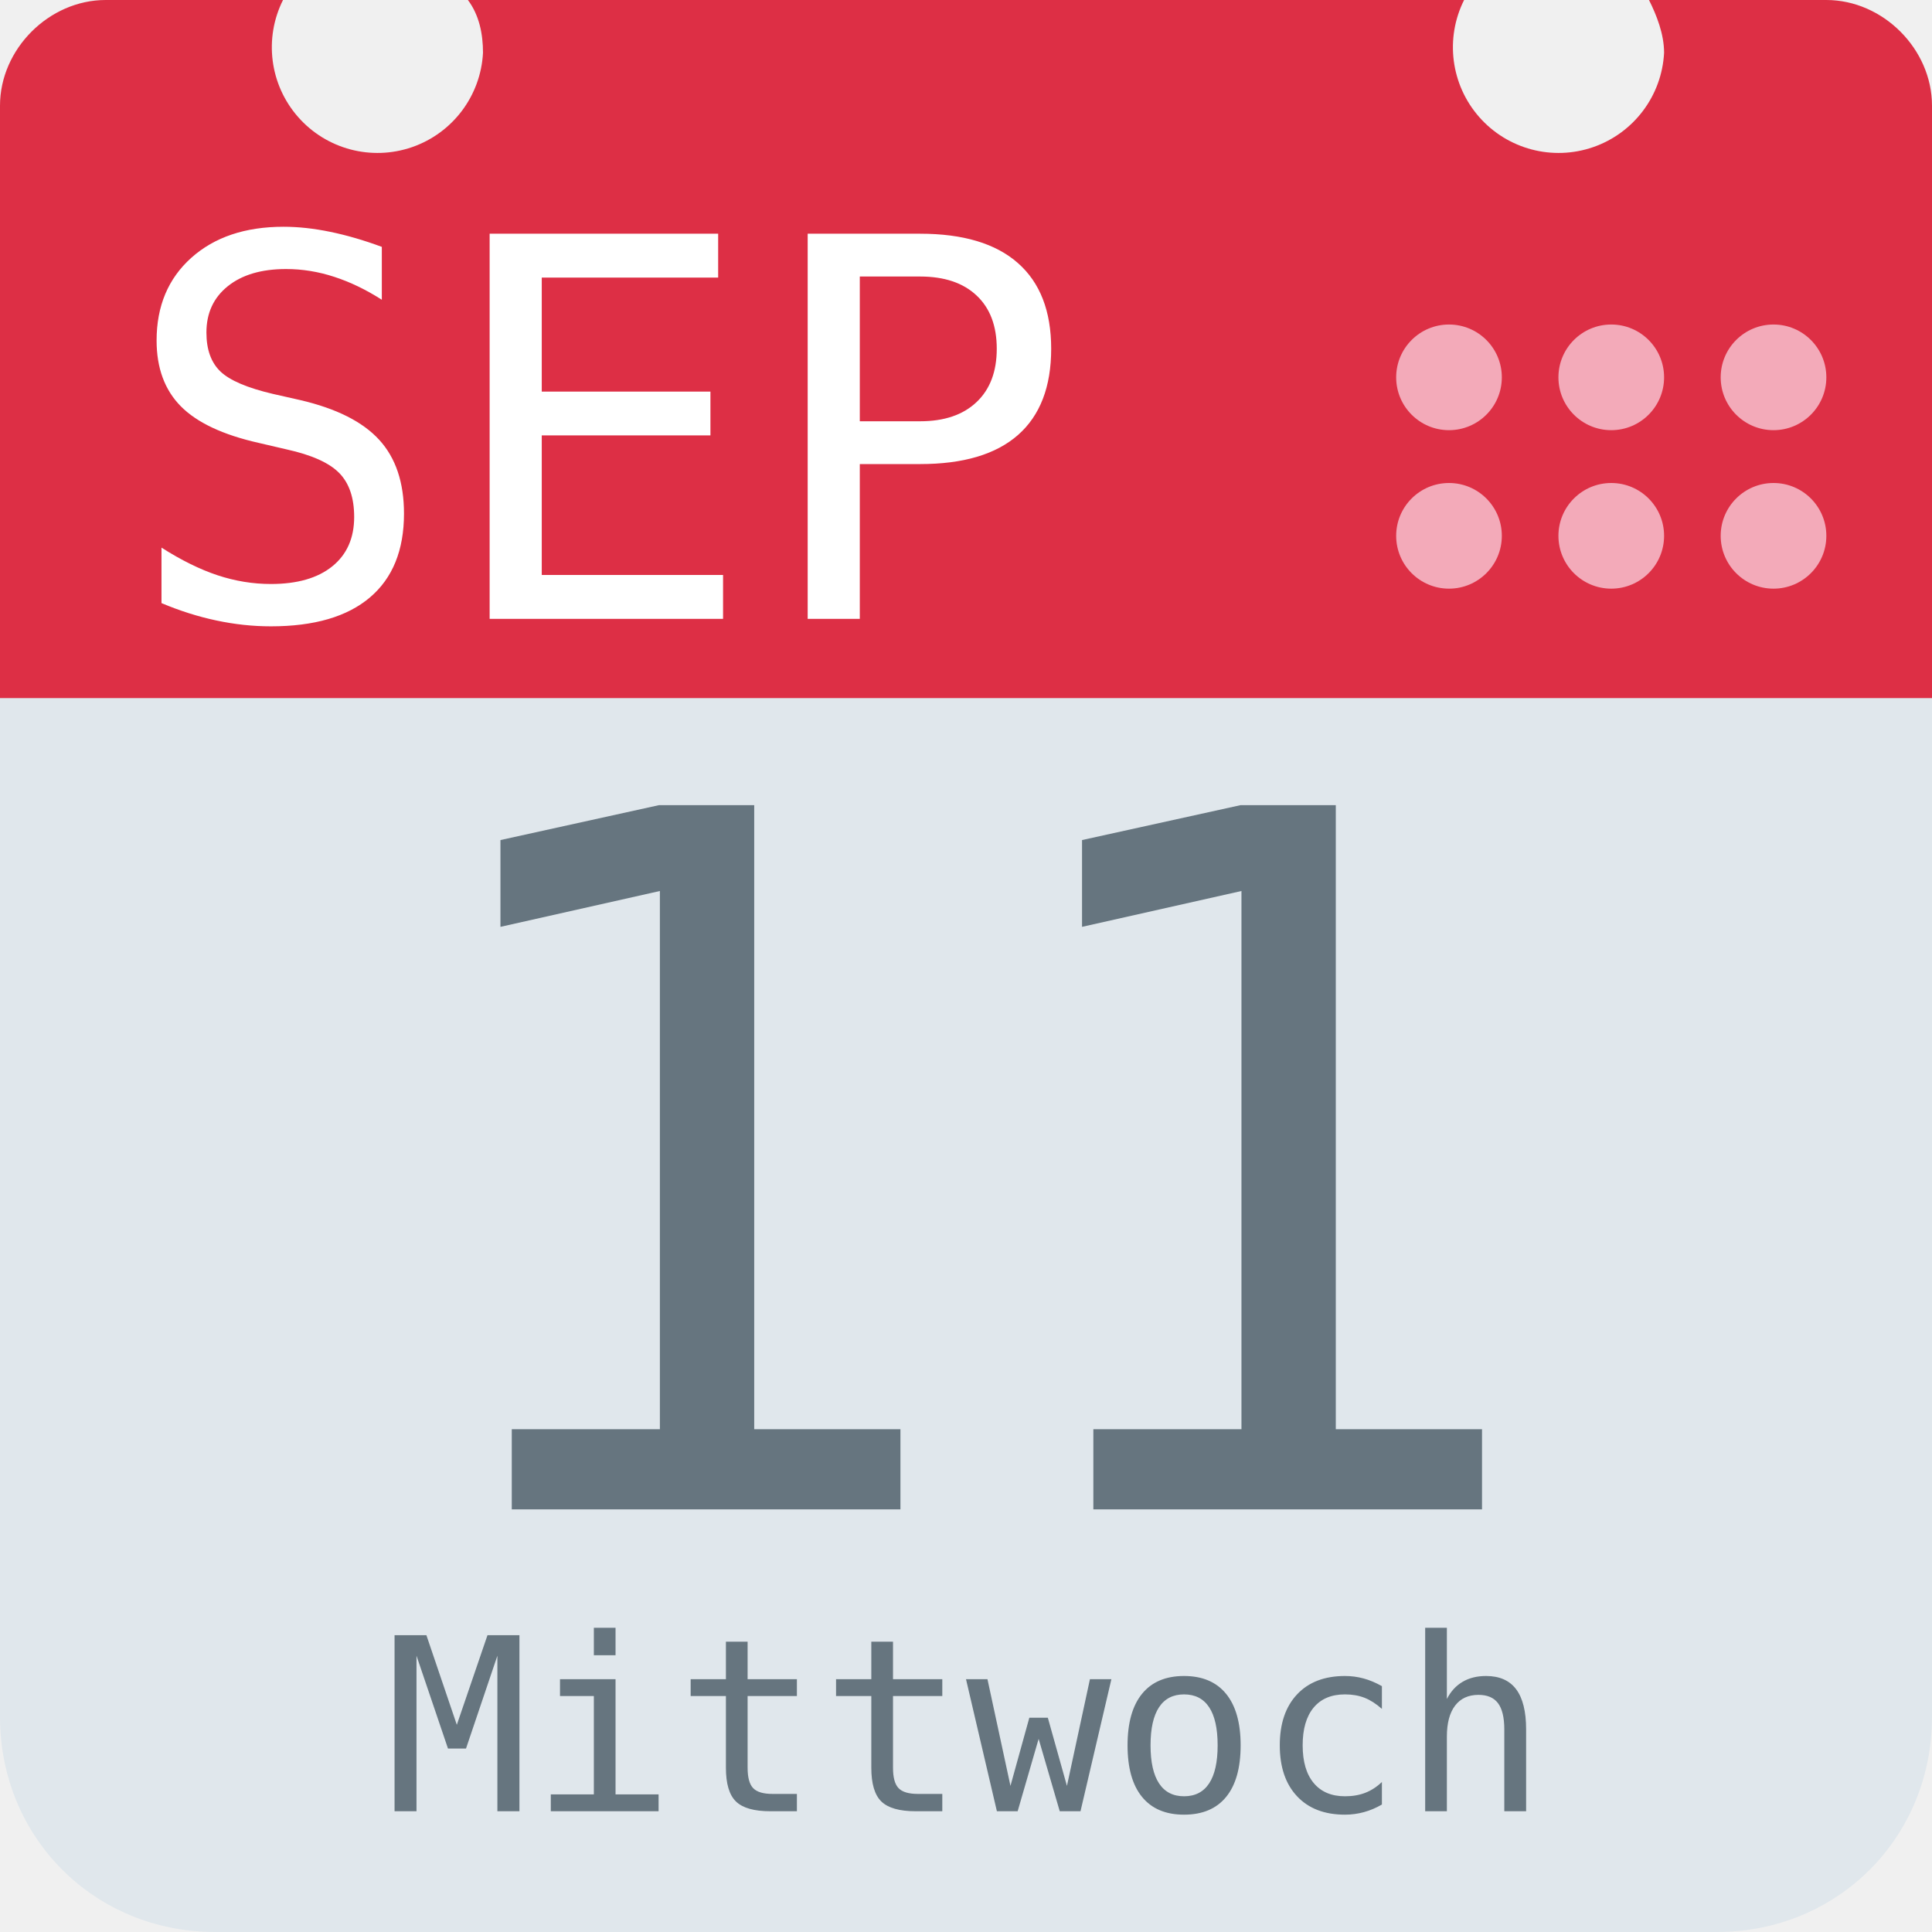
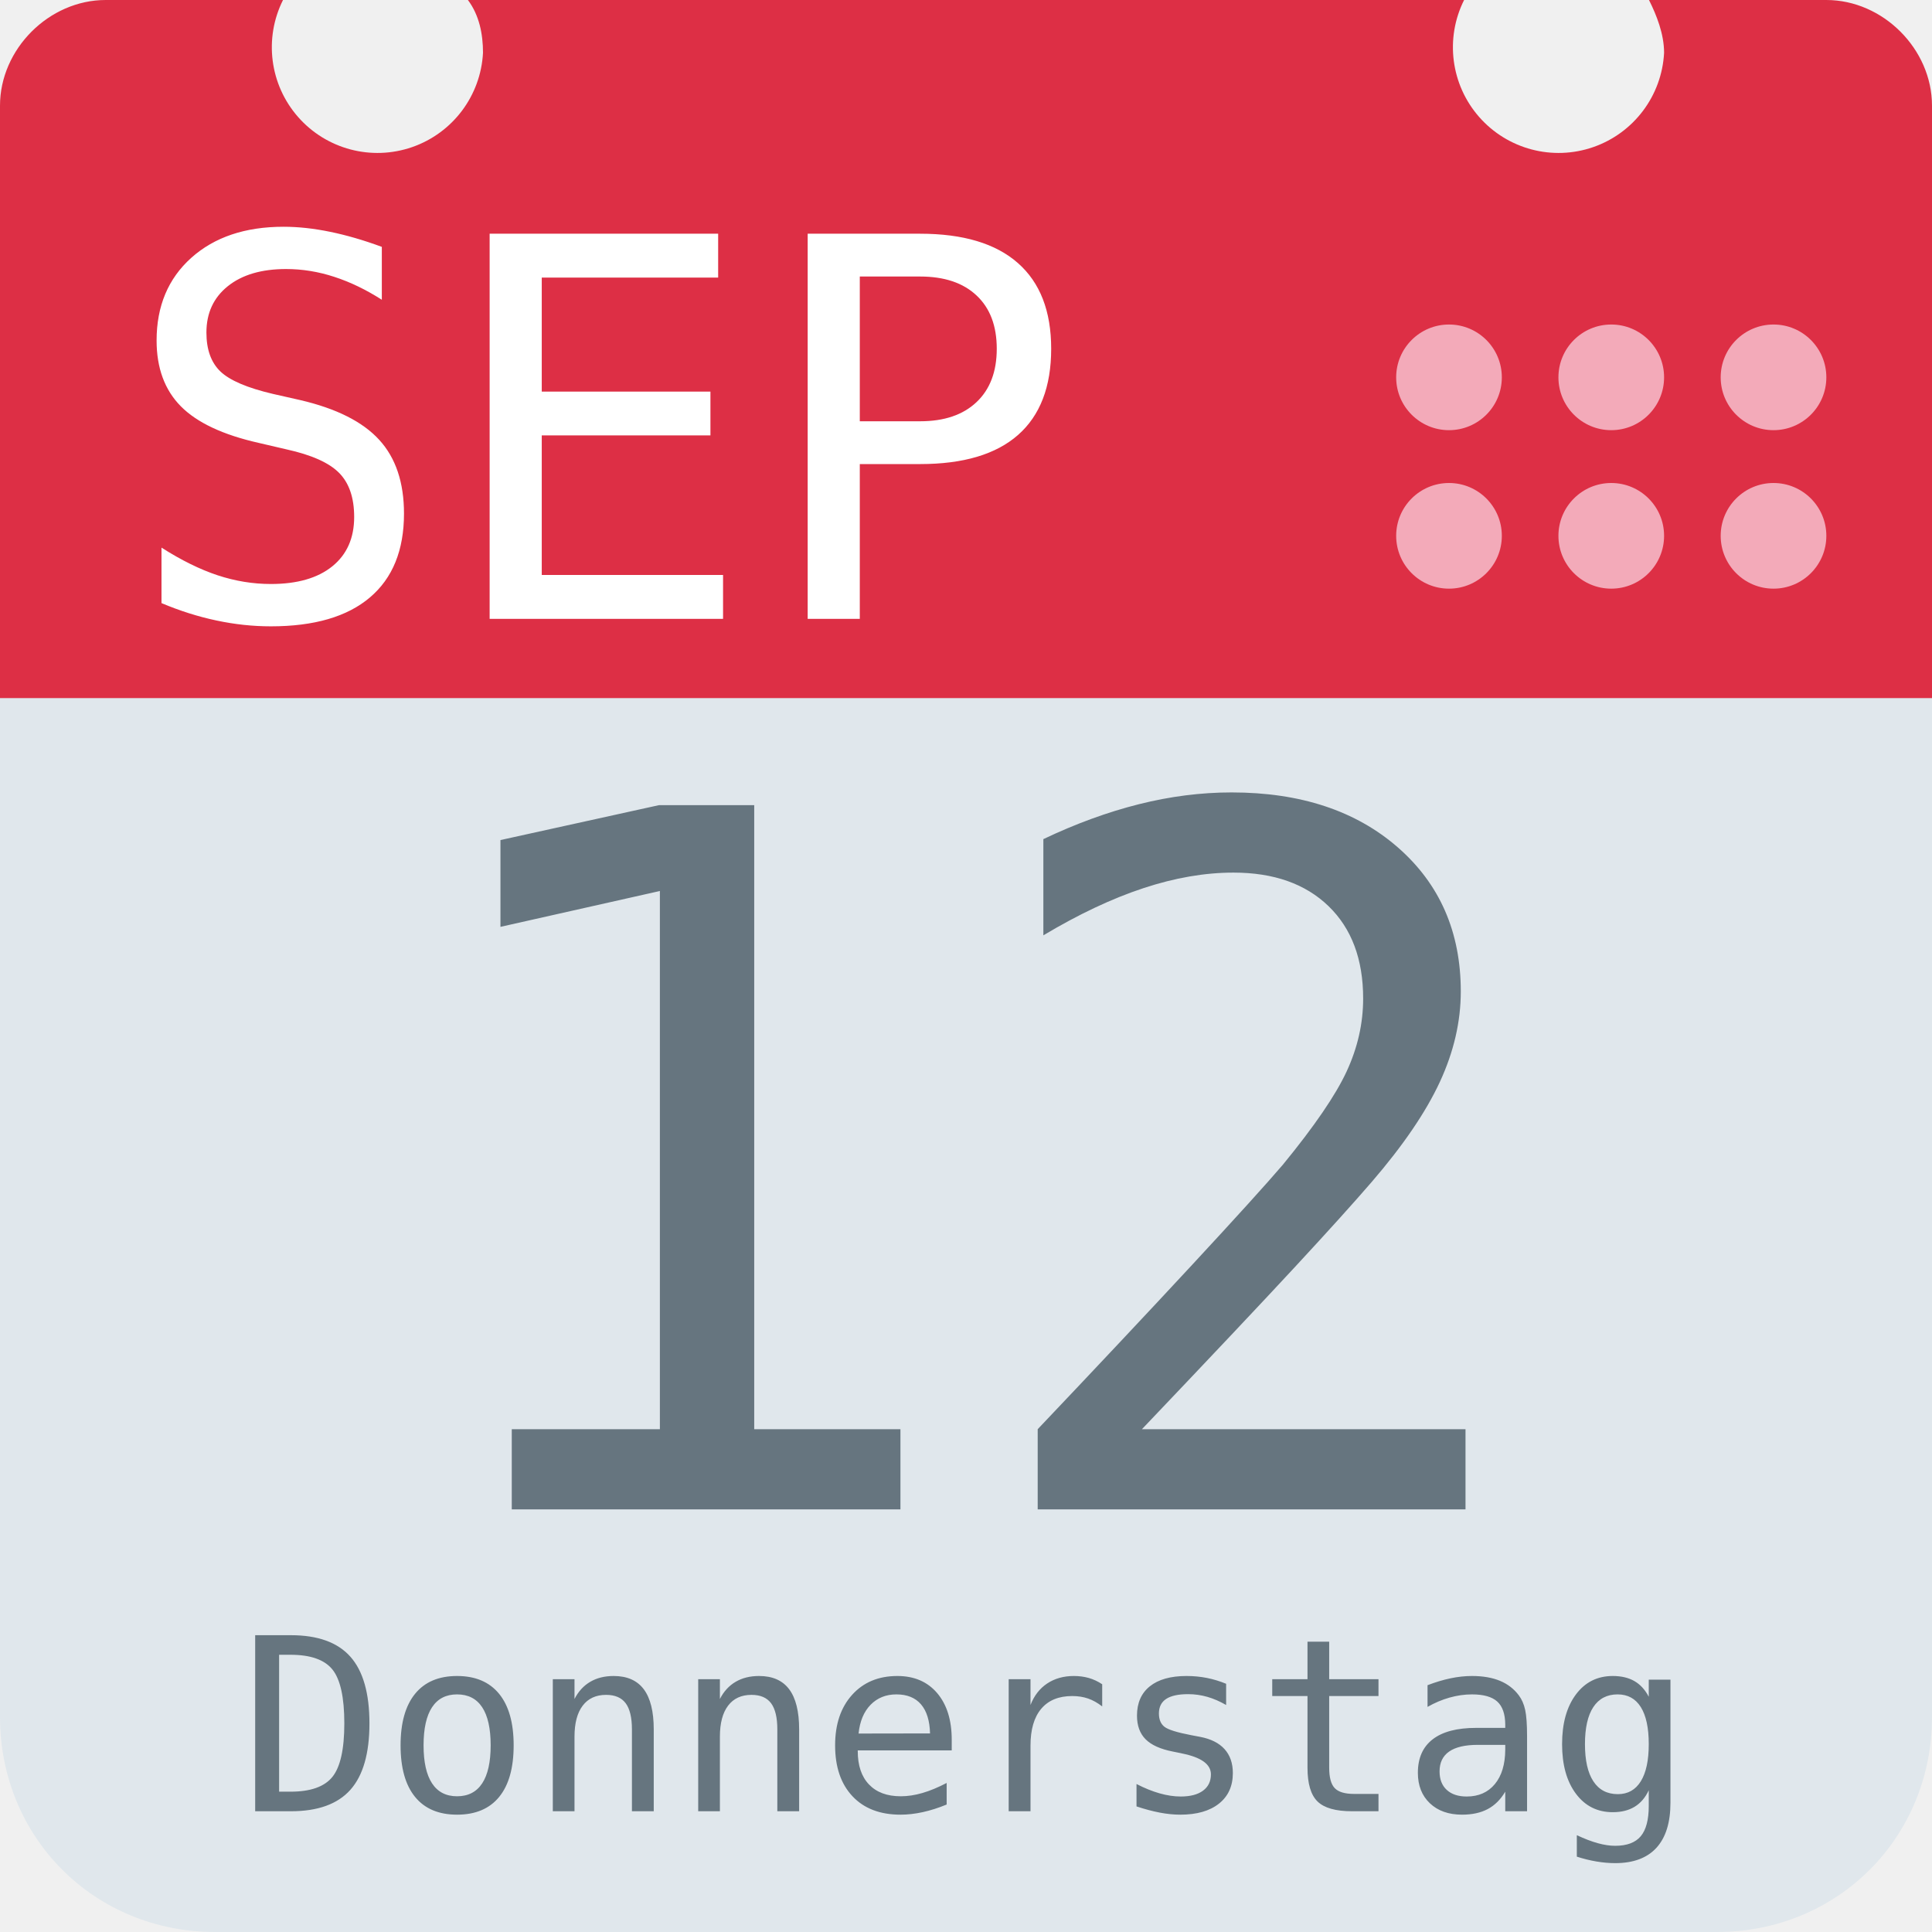
<svg xmlns="http://www.w3.org/2000/svg" aria-label="Calendar" role="img" viewBox="0 0 512 512">
  <path d="M512 455c0 32-25 57-57 57H57c-32 0-57-25-57-57V128c0-31 25-57 57-57h398c32 0 57 26 57 57z" fill="#e0e7ec" />
  <path d="M484 0h-47c2 4 4 9 4 14a28 28 0 1 1-53-14H124c3 4 4 9 4 14A28 28 0 1 1 75 0H28C13 0 0 13 0 28v157h512V28c0-15-13-28-28-28z" fill="#dd2f45" />
  <g fill="#f3aab9">
    <circle cx="470" cy="142" r="14" />
    <circle cx="470" cy="100" r="14" />
    <circle cx="427" cy="142" r="14" />
    <circle cx="427" cy="100" r="14" />
    <circle cx="384" cy="142" r="14" />
    <circle cx="384" cy="100" r="14" />
  </g>
  <text id="month" x="32" y="164" fill="#fff" font-family="monospace" font-size="140px" style="text-anchor: left">SEP</text>
-   <text id="day" x="256" y="400" fill="#66757f" font-family="monospace" font-size="256px" style="text-anchor: middle">11</text>
-   <text id="weekday" x="256" y="480" fill="#66757f" font-family="monospace" font-size="64px" style="text-anchor: middle">Mittwoch</text>
+   <text id="day" x="256" y="400" fill="#66757f" font-family="monospace" font-size="256px" style="text-anchor: middle">12</text>
+   <text id="weekday" x="256" y="480" fill="#66757f" font-family="monospace" font-size="64px" style="text-anchor: middle">Donnerstag</text>
</svg>
